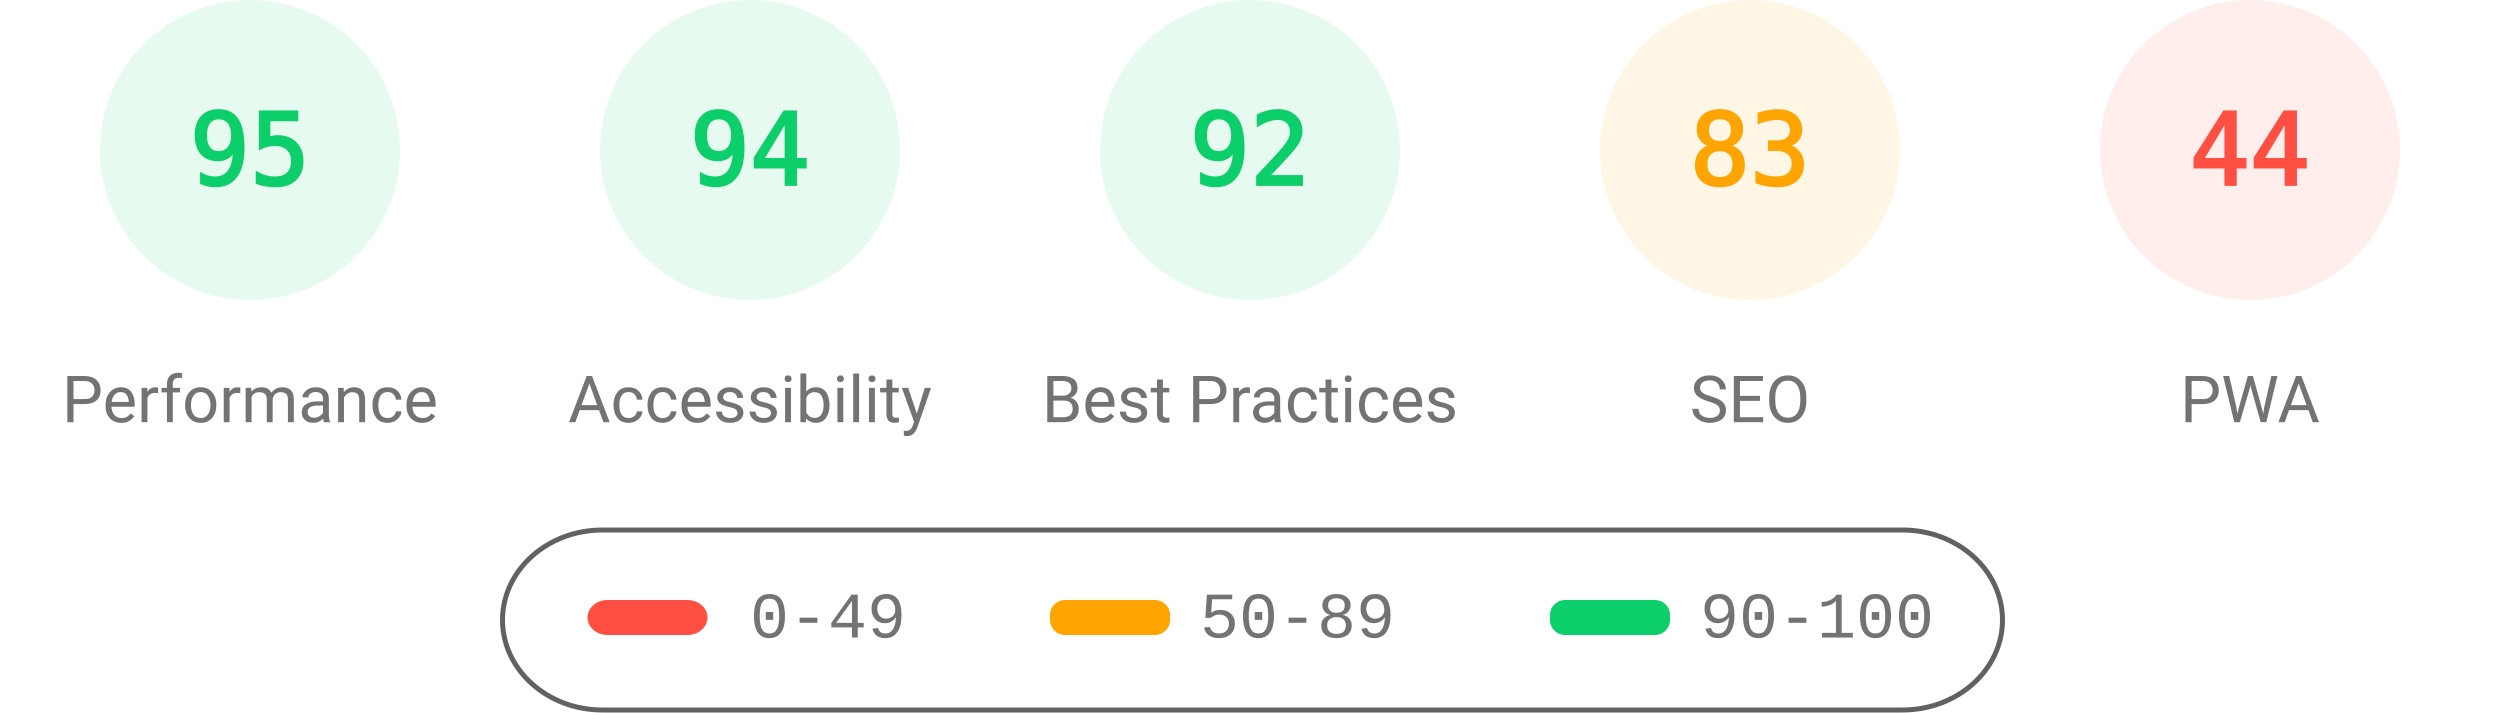
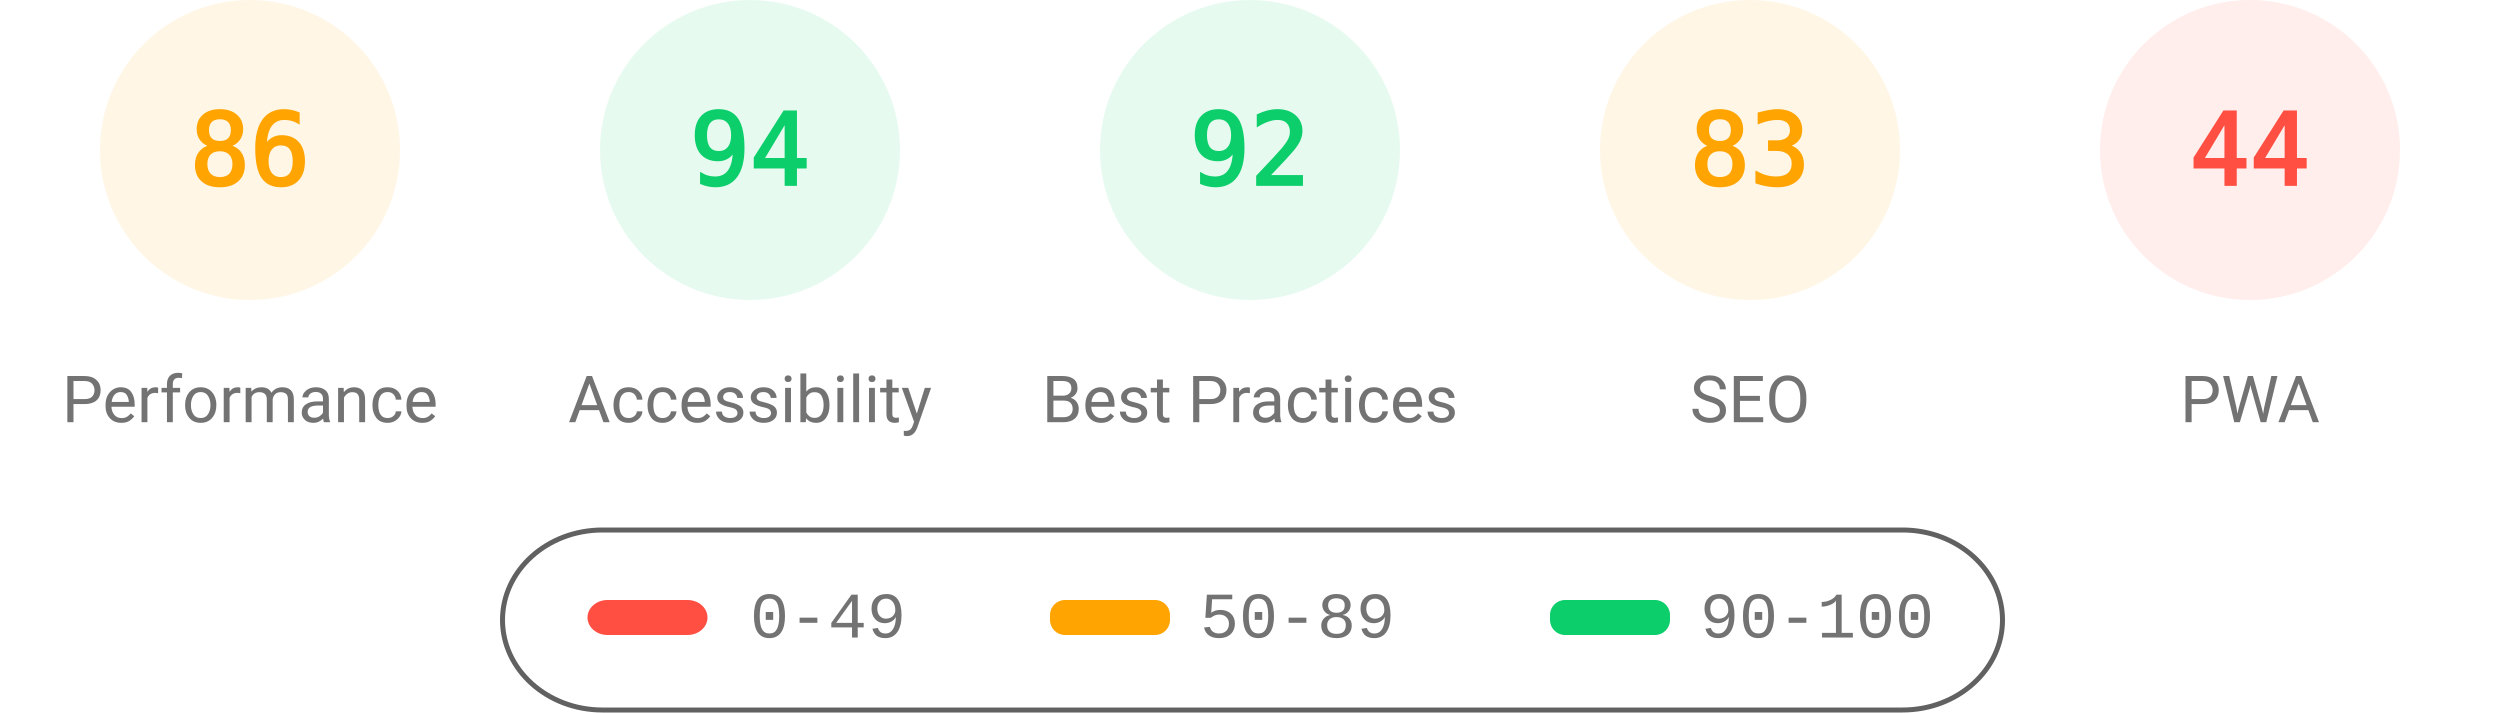
<svg xmlns="http://www.w3.org/2000/svg" fill="none" width="1000" height="285">
  <style>.gauge-base{opacity:.1}.gauge-arc{fill:none;animation-delay:250ms;stroke-linecap:round;transform:rotate(-90deg);transform-origin:100px 60px;animation:load-gauge 1s ease forwards}.guage-text{font-size:40px;font-family:monospace;text-align:center}.guage-red{color:#ff4e42;fill:#ff4e42;stroke:#ff4e42}.guage-orange{color:#ffa400;fill:#ffa400;stroke:#ffa400}.guage-green{color:#0cce6b;fill:#0cce6b;stroke:#0cce6b}.guage-undefined{color:#5c5c5c;fill:#5c5c5c;stroke:#5c5c5c}.guage-title{color:#737373;fill:#737373;stroke:none;font-size:26px;line-height:26px;font-family:Roboto,Halvetica,Arial,sans-serif}@keyframes load-gauge{from{stroke-dasharray:0 352.858}}</style>
-   <svg class="guage-div guage-perf guage-green" viewBox="0 0 200 200" width="200" height="200">
+   <svg class="guage-div guage-perf guage-orange" viewBox="0 0 200 200" width="200" height="200">
    <circle class="gauge-base" r="56" cx="100" cy="60" stroke-width="8" />
-     <circle class="gauge-arc guage-arc-1" r="56" cx="100" cy="60" stroke-width="8" style="stroke-dasharray:334.265,351.858" />
-     <text class="guage-text" x="100" y="60" alignment-baseline="central" dominant-baseline="central" text-anchor="middle">95</text>
+     <circle class="gauge-arc guage-arc-1" r="56" cx="100" cy="60" stroke-width="8" style="stroke-dasharray:302.598,351.858" />
+     <text class="guage-text" x="100" y="60" alignment-baseline="central" dominant-baseline="central" text-anchor="middle">86</text>
    <text class="guage-title" x="100" y="160" alignment-baseline="central" dominant-baseline="central" text-anchor="middle">Performance</text>
  </svg>
  <svg class="guage-div guage-acc guage-green" viewBox="0 0 200 200" width="200" height="200" x="200">
    <circle class="gauge-base" r="56" cx="100" cy="60" stroke-width="8" />
    <circle class="gauge-arc guage-arc-2" r="56" cx="100" cy="60" stroke-width="8" style="stroke-dasharray:330.747,351.858" />
    <text class="guage-text" x="100" y="60" alignment-baseline="central" dominant-baseline="central" text-anchor="middle">94</text>
    <text class="guage-title" x="100" y="160" alignment-baseline="central" dominant-baseline="central" text-anchor="middle">Accessibility</text>
  </svg>
  <svg class="guage-div guage-best guage-green" viewBox="0 0 200 200" width="200" height="200" x="400">
    <circle class="gauge-base" r="56" cx="100" cy="60" stroke-width="8" />
    <circle class="gauge-arc guage-arc-3" r="56" cx="100" cy="60" stroke-width="8" style="stroke-dasharray:323.709,351.858" />
    <text class="guage-text" x="100" y="60" alignment-baseline="central" dominant-baseline="central" text-anchor="middle">92</text>
    <text class="guage-title" x="100" y="160" alignment-baseline="central" dominant-baseline="central" text-anchor="middle">Best Practices</text>
  </svg>
  <svg class="guage-div guage-seo guage-orange" viewBox="0 0 200 200" width="200" height="200" x="600">
    <circle class="gauge-base" r="56" cx="100" cy="60" stroke-width="8" />
    <circle class="gauge-arc guage-arc-4" r="56" cx="100" cy="60" stroke-width="8" style="stroke-dasharray:292.042,351.858" />
    <text class="guage-text" x="100" y="60" alignment-baseline="central" dominant-baseline="central" text-anchor="middle">83</text>
    <text class="guage-title" x="100" y="160" alignment-baseline="central" dominant-baseline="central" text-anchor="middle">SEO</text>
  </svg>
  <svg class="guage-div guage-pwa guage-red" viewBox="0 0 200 200" width="200" height="200" x="800">
    <circle class="gauge-base" r="56" cx="100" cy="60" stroke-width="8" />
    <circle class="gauge-arc guage-arc-4" r="56" cx="100" cy="60" stroke-width="8" style="stroke-dasharray:154.818,351.858" />
    <text class="guage-text" x="100" y="60" alignment-baseline="central" dominant-baseline="central" text-anchor="middle">44</text>
    <text class="guage-title" x="100" y="160" alignment-baseline="central" dominant-baseline="central" text-anchor="middle">PWA</text>
  </svg>
  <svg width="604" height="76" x="200" y="210">
    <path fill="none" id="canvas_background" d="M-1-1h604v80H-1z" />
    <rect fill-opacity="0" stroke="#616161" stroke-width="2" rx="40" id="svg_2" height="72" width="600" y="2" x="1" fill="#000" />
    <rect stroke="#000" rx="8" id="svg_3" height="14" width="48" y="30" x="35" stroke-opacity="null" stroke-width="0" fill="#ff4e42" />
    <rect stroke="#000" rx="6" id="svg_4" height="14" width="48" y="30" x="220" stroke-opacity="null" stroke-width="0" fill="#ffa400" />
    <rect stroke="#000" rx="6" id="svg_5" height="14" width="48" y="30" x="420" stroke-opacity="null" stroke-width="0" fill="#0cce6b" />
    <text xml:space="preserve" text-anchor="start" font-family="'Courier New', Courier, monospace" font-size="26" id="svg_6" y="45" x="100" stroke-opacity="null" stroke-width="0" stroke="#000" fill="#737373">0-49</text>
    <text xml:space="preserve" text-anchor="start" font-family="'Courier New', Courier, monospace" font-size="26" id="svg_7" y="45" x="280" stroke-opacity="null" stroke-width="0" stroke="#000" fill="#737373">50-89</text>
    <text xml:space="preserve" text-anchor="start" font-family="'Courier New', Courier, monospace" font-size="26" id="svg_8" y="45" x="480" stroke-opacity="null" stroke-width="0" stroke="#000" fill="#737373">90-100</text>
  </svg>
</svg>
